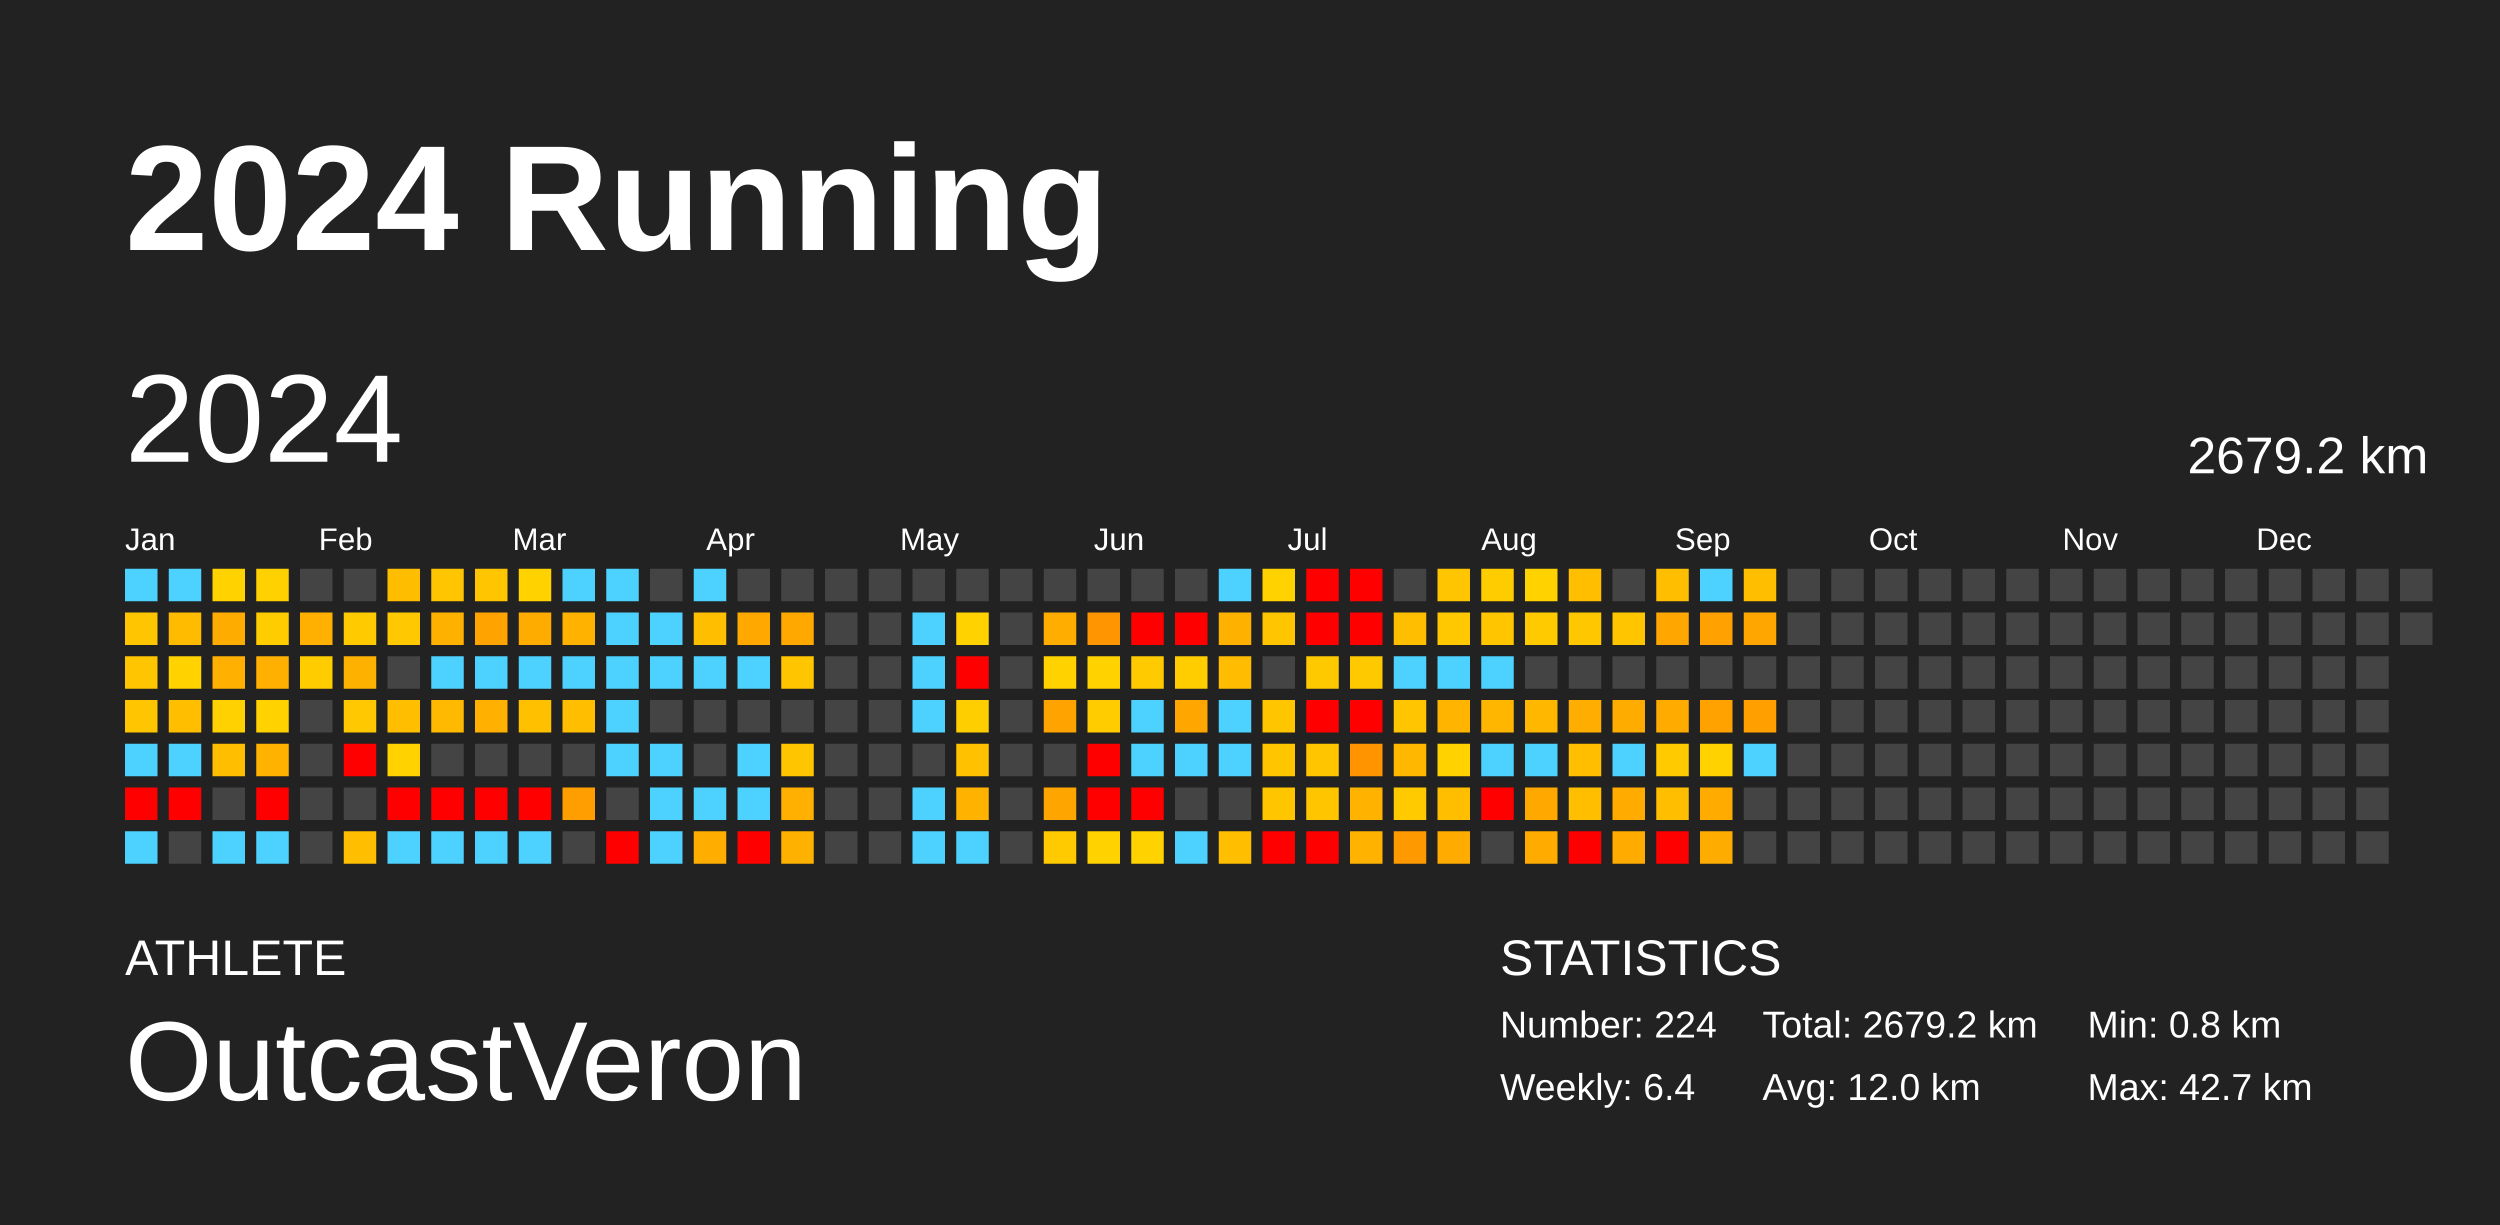
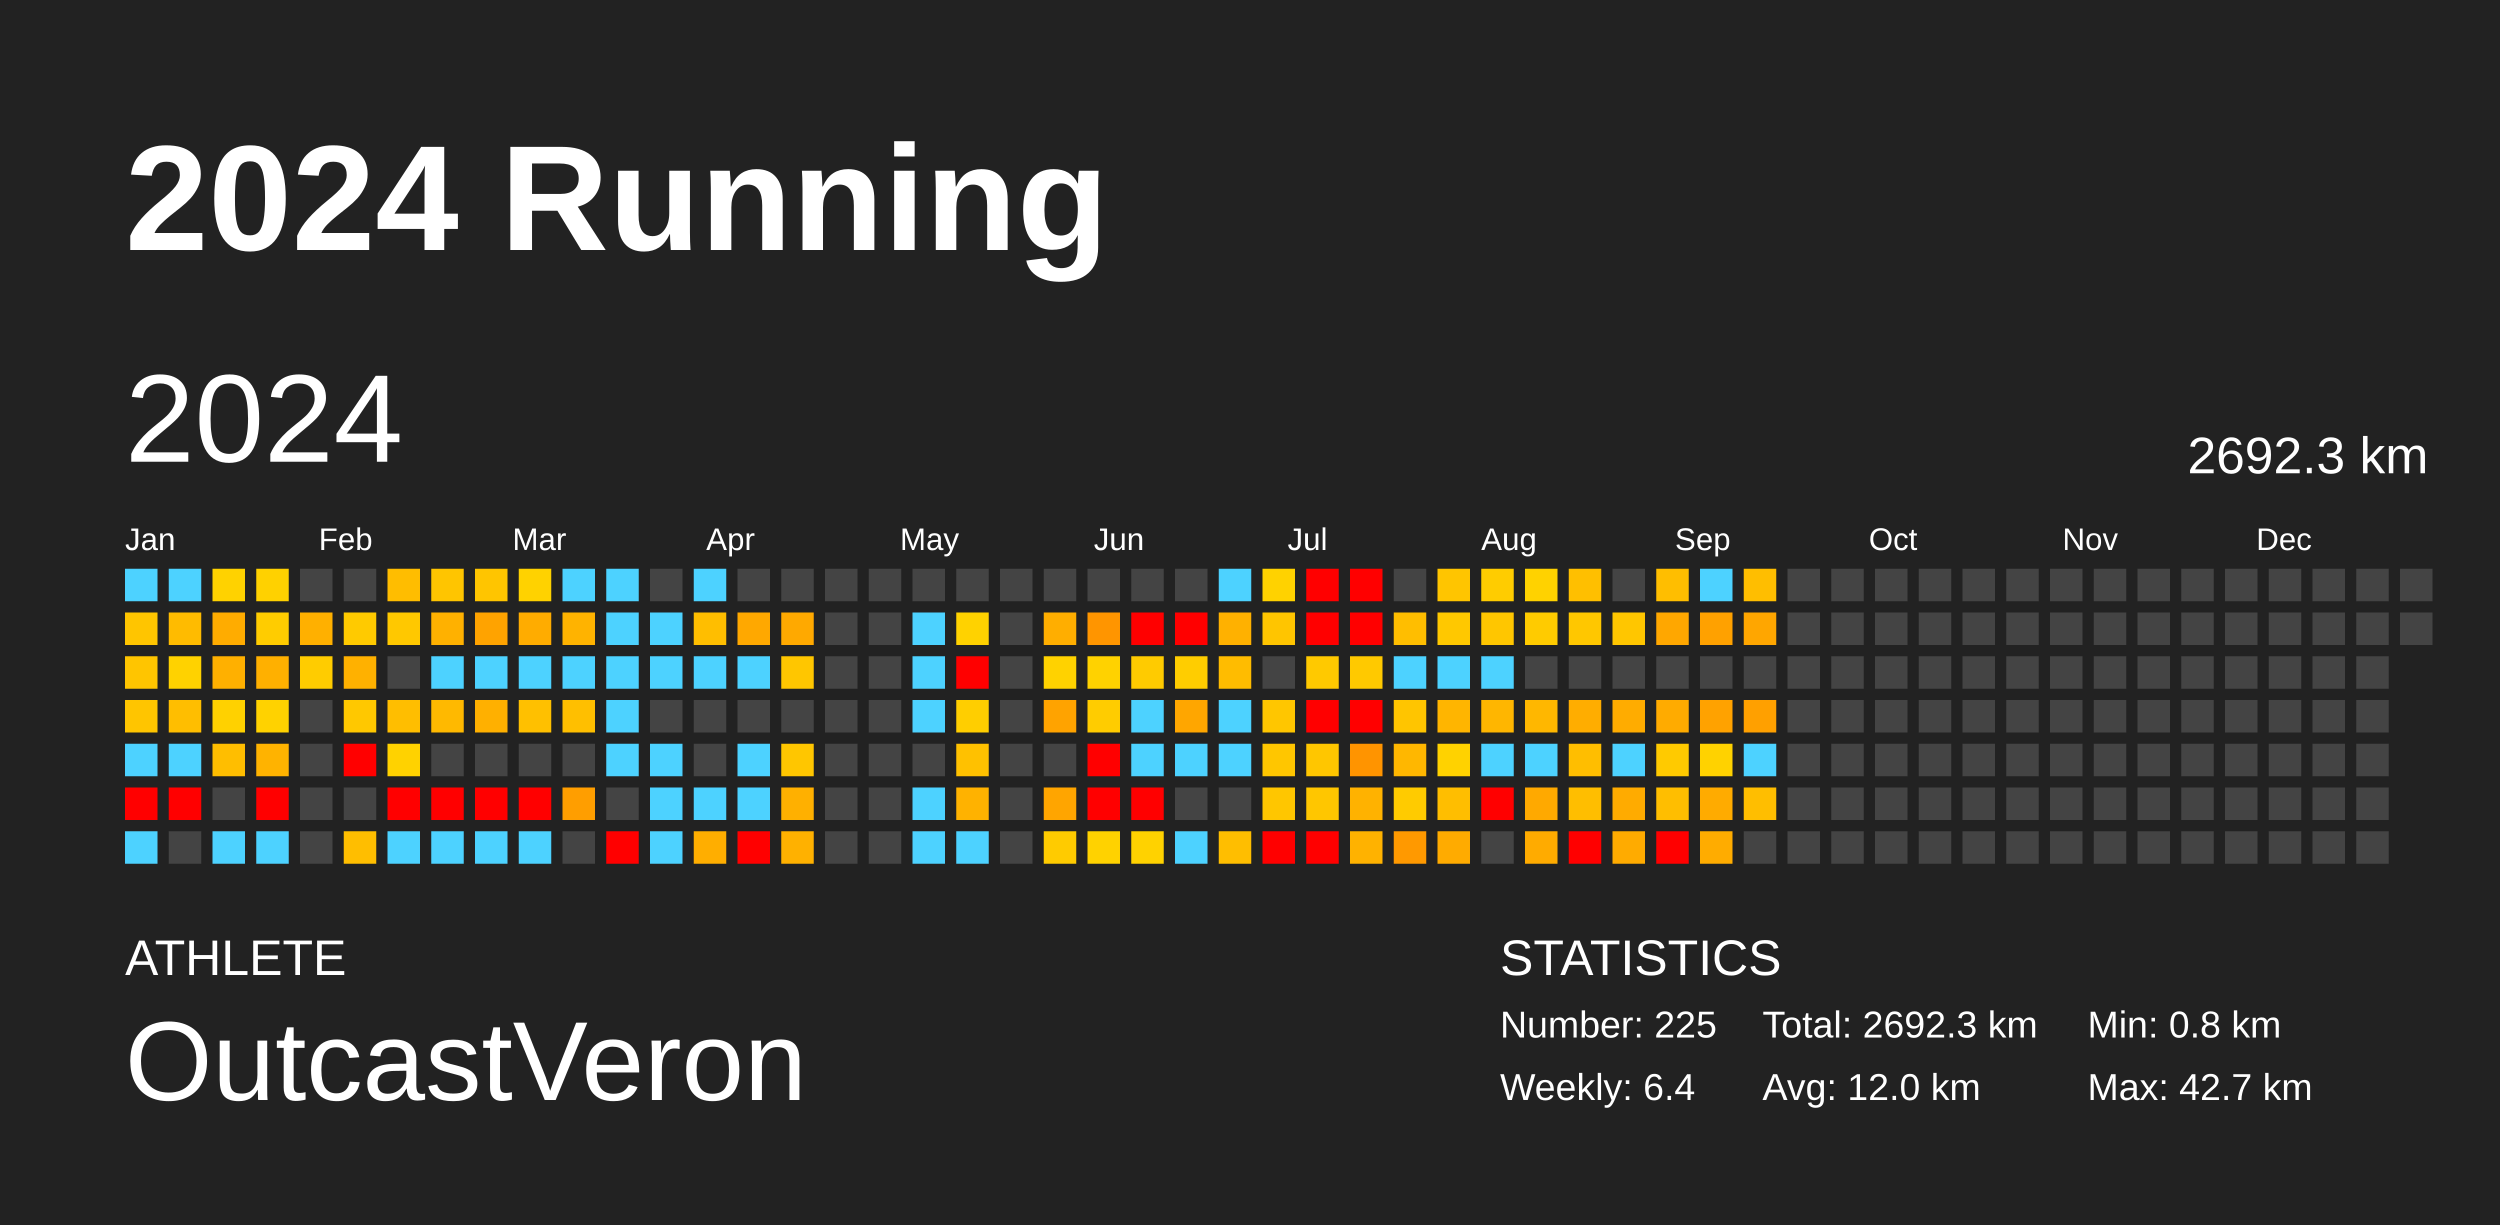
<svg xmlns="http://www.w3.org/2000/svg" baseProfile="full" height="98mm" version="1.1" viewBox="0,0,200,98" width="200mm">
  <defs />
  <rect fill="#222222" height="98" width="200" x="0" y="0" />
  <text fill="#FFFFFF" style="font-size:12px; font-family:Arial; font-weight:bold;" x="10" y="20">2024 Running</text>
  <text fill="#FFFFFF" style="font-size:4px; font-family:Arial" x="10" y="78">ATHLETE</text>
  <text fill="#FFFFFF" style="font-size:9px; font-family:Arial" x="10" y="88">OutcastVeron</text>
  <text fill="#FFFFFF" style="font-size:4px; font-family:Arial" x="120" y="78">STATISTICS</text>
-   <text fill="#FFFFFF" style="font-size:3px; font-family:Arial" x="120" y="83">Number: 224</text>
+   <text fill="#FFFFFF" style="font-size:3px; font-family:Arial" x="120" y="83">Number: 225</text>
  <text fill="#FFFFFF" style="font-size:3px; font-family:Arial" x="120" y="88">Weekly: 6.4</text>
-   <text fill="#FFFFFF" style="font-size:3px; font-family:Arial" x="141" y="83">Total: 2679.2 km</text>
+   <text fill="#FFFFFF" style="font-size:3px; font-family:Arial" x="141" y="83">Total: 2692.3 km</text>
  <text fill="#FFFFFF" style="font-size:3px; font-family:Arial" x="141" y="88">Avg: 12.0 km</text>
  <text fill="#FFFFFF" style="font-size:3px; font-family:Arial" x="167" y="83">Min: 0.8 km</text>
  <text fill="#FFFFFF" style="font-size:3px; font-family:Arial" x="167" y="88">Max: 42.7 km</text>
  <text dominant-baseline="hanging" fill="#FFFFFF" style="font-size:10.0px; font-family:Arial;" x="10" y="30">2024</text>
-   <text dominant-baseline="hanging" fill="#FFFFFF" style="font-size:4.125px; font-family:Arial;" x="175" y="35">2679.2 km</text>
+   <text dominant-baseline="hanging" fill="#FFFFFF" style="font-size:4.125px; font-family:Arial;" x="175" y="35">2692.3 km</text>
  <text fill="#FFFFFF" style="font-size:2.5px; font-family:Arial" x="10.0" y="44">Jan</text>
  <text fill="#FFFFFF" style="font-size:2.5px; font-family:Arial" x="25.5" y="44">Feb</text>
  <text fill="#FFFFFF" style="font-size:2.5px; font-family:Arial" x="41.0" y="44">Mar</text>
  <text fill="#FFFFFF" style="font-size:2.5px; font-family:Arial" x="56.5" y="44">Apr</text>
  <text fill="#FFFFFF" style="font-size:2.5px; font-family:Arial" x="72.0" y="44">May</text>
  <text fill="#FFFFFF" style="font-size:2.5px; font-family:Arial" x="87.5" y="44">Jun</text>
  <text fill="#FFFFFF" style="font-size:2.5px; font-family:Arial" x="103.0" y="44">Jul</text>
  <text fill="#FFFFFF" style="font-size:2.5px; font-family:Arial" x="118.5" y="44">Aug</text>
  <text fill="#FFFFFF" style="font-size:2.5px; font-family:Arial" x="134.0" y="44">Sep</text>
  <text fill="#FFFFFF" style="font-size:2.5px; font-family:Arial" x="149.5" y="44">Oct</text>
  <text fill="#FFFFFF" style="font-size:2.5px; font-family:Arial" x="165.0" y="44">Nov</text>
  <text fill="#FFFFFF" style="font-size:2.5px; font-family:Arial" x="180.5" y="44">Dec</text>
  <rect fill="#4dd2ff" height="2.6" width="2.6" x="10.0" y="45.5" />
  <rect fill="#ffc500" height="2.6" width="2.6" x="10.0" y="49.0" />
  <rect fill="#ffc500" height="2.6" width="2.6" x="10.0" y="52.5" />
  <rect fill="#ffc500" height="2.6" width="2.6" x="10.0" y="56.0" />
  <rect fill="#4dd2ff" height="2.6" width="2.6" x="10.0" y="59.5" />
  <rect fill="red" height="2.6" width="2.6" x="10.0" y="63.0" />
  <rect fill="#4dd2ff" height="2.6" width="2.6" x="10.0" y="66.5" />
  <rect fill="#4dd2ff" height="2.6" width="2.6" x="13.5" y="45.5" />
  <rect fill="#ffbb00" height="2.6" width="2.6" x="13.5" y="49.0" />
  <rect fill="#ffd200" height="2.6" width="2.6" x="13.5" y="52.5" />
  <rect fill="#ffbe00" height="2.6" width="2.6" x="13.5" y="56.0" />
  <rect fill="#4dd2ff" height="2.6" width="2.6" x="13.5" y="59.5" />
  <rect fill="red" height="2.6" width="2.6" x="13.5" y="63.0" />
  <rect fill="#444444" height="2.6" width="2.6" x="13.5" y="66.5" />
  <rect fill="#ffd200" height="2.6" width="2.6" x="17.0" y="45.5" />
  <rect fill="#ffac00" height="2.6" width="2.6" x="17.0" y="49.0" />
  <rect fill="#ffb000" height="2.6" width="2.6" x="17.0" y="52.5" />
  <rect fill="#ffd100" height="2.6" width="2.6" x="17.0" y="56.0" />
  <rect fill="#ffbe00" height="2.6" width="2.6" x="17.0" y="59.5" />
  <rect fill="#444444" height="2.6" width="2.6" x="17.0" y="63.0" />
  <rect fill="#4dd2ff" height="2.6" width="2.6" x="17.0" y="66.5" />
  <rect fill="#ffd100" height="2.6" width="2.6" x="20.5" y="45.5" />
  <rect fill="#ffcc00" height="2.6" width="2.6" x="20.5" y="49.0" />
  <rect fill="#ffb000" height="2.6" width="2.6" x="20.5" y="52.5" />
  <rect fill="#ffd200" height="2.6" width="2.6" x="20.5" y="56.0" />
  <rect fill="#ffb300" height="2.6" width="2.6" x="20.5" y="59.5" />
  <rect fill="red" height="2.6" width="2.6" x="20.5" y="63.0" />
  <rect fill="#4dd2ff" height="2.6" width="2.6" x="20.5" y="66.5" />
  <rect fill="#444444" height="2.6" width="2.6" x="24.0" y="45.5" />
  <rect fill="#ffb000" height="2.6" width="2.6" x="24.0" y="49.0" />
  <rect fill="#ffcc00" height="2.6" width="2.6" x="24.0" y="52.5" />
  <rect fill="#444444" height="2.6" width="2.6" x="24.0" y="56.0" />
  <rect fill="#444444" height="2.6" width="2.6" x="24.0" y="59.5" />
  <rect fill="#444444" height="2.6" width="2.6" x="24.0" y="63.0" />
  <rect fill="#444444" height="2.6" width="2.6" x="24.0" y="66.5" />
  <rect fill="#444444" height="2.6" width="2.6" x="27.5" y="45.5" />
  <rect fill="#ffca00" height="2.6" width="2.6" x="27.5" y="49.0" />
  <rect fill="#ffb100" height="2.6" width="2.6" x="27.5" y="52.5" />
  <rect fill="#ffc800" height="2.6" width="2.6" x="27.5" y="56.0" />
  <rect fill="red" height="2.6" width="2.6" x="27.5" y="59.5" />
  <rect fill="#444444" height="2.6" width="2.6" x="27.5" y="63.0" />
  <rect fill="#ffbe00" height="2.6" width="2.6" x="27.5" y="66.5" />
  <rect fill="#ffbd00" height="2.6" width="2.6" x="31.0" y="45.5" />
  <rect fill="#ffc800" height="2.6" width="2.6" x="31.0" y="49.0" />
  <rect fill="#444444" height="2.6" width="2.6" x="31.0" y="52.5" />
  <rect fill="#ffbe00" height="2.6" width="2.6" x="31.0" y="56.0" />
  <rect fill="#ffd200" height="2.6" width="2.6" x="31.0" y="59.5" />
  <rect fill="red" height="2.6" width="2.6" x="31.0" y="63.0" />
  <rect fill="#4dd2ff" height="2.6" width="2.6" x="31.0" y="66.5" />
  <rect fill="#ffc500" height="2.6" width="2.6" x="34.5" y="45.5" />
  <rect fill="#ffb100" height="2.6" width="2.6" x="34.5" y="49.0" />
  <rect fill="#4dd2ff" height="2.6" width="2.6" x="34.5" y="52.5" />
  <rect fill="#ffb900" height="2.6" width="2.6" x="34.5" y="56.0" />
  <rect fill="#444444" height="2.6" width="2.6" x="34.5" y="59.5" />
  <rect fill="red" height="2.6" width="2.6" x="34.5" y="63.0" />
  <rect fill="#4dd2ff" height="2.6" width="2.6" x="34.5" y="66.5" />
  <rect fill="#ffc500" height="2.6" width="2.6" x="38.0" y="45.5" />
  <rect fill="#ffa300" height="2.6" width="2.6" x="38.0" y="49.0" />
  <rect fill="#4dd2ff" height="2.6" width="2.6" x="38.0" y="52.5" />
  <rect fill="#ffb000" height="2.6" width="2.6" x="38.0" y="56.0" />
  <rect fill="#444444" height="2.6" width="2.6" x="38.0" y="59.5" />
  <rect fill="red" height="2.6" width="2.6" x="38.0" y="63.0" />
  <rect fill="#4dd2ff" height="2.6" width="2.6" x="38.0" y="66.5" />
  <rect fill="#ffd200" height="2.6" width="2.6" x="41.5" y="45.5" />
  <rect fill="#ffac00" height="2.6" width="2.6" x="41.5" y="49.0" />
  <rect fill="#4dd2ff" height="2.6" width="2.6" x="41.5" y="52.5" />
  <rect fill="#ffc000" height="2.6" width="2.6" x="41.5" y="56.0" />
  <rect fill="#444444" height="2.6" width="2.6" x="41.5" y="59.5" />
  <rect fill="red" height="2.6" width="2.6" x="41.5" y="63.0" />
  <rect fill="#4dd2ff" height="2.6" width="2.6" x="41.5" y="66.5" />
  <rect fill="#4dd2ff" height="2.6" width="2.6" x="45.0" y="45.5" />
  <rect fill="#ffb300" height="2.6" width="2.6" x="45.0" y="49.0" />
  <rect fill="#4dd2ff" height="2.6" width="2.6" x="45.0" y="52.5" />
  <rect fill="#ffbf00" height="2.6" width="2.6" x="45.0" y="56.0" />
  <rect fill="#444444" height="2.6" width="2.6" x="45.0" y="59.5" />
  <rect fill="#ff9e00" height="2.6" width="2.6" x="45.0" y="63.0" />
  <rect fill="#444444" height="2.6" width="2.6" x="45.0" y="66.5" />
  <rect fill="#4dd2ff" height="2.6" width="2.6" x="48.5" y="45.5" />
  <rect fill="#4dd2ff" height="2.6" width="2.6" x="48.5" y="49.0" />
  <rect fill="#4dd2ff" height="2.6" width="2.6" x="48.5" y="52.5" />
  <rect fill="#4dd2ff" height="2.6" width="2.6" x="48.5" y="56.0" />
  <rect fill="#4dd2ff" height="2.6" width="2.6" x="48.5" y="59.5" />
  <rect fill="#444444" height="2.6" width="2.6" x="48.5" y="63.0" />
  <rect fill="red" height="2.6" width="2.6" x="48.5" y="66.5" />
  <rect fill="#444444" height="2.6" width="2.6" x="52.0" y="45.5" />
  <rect fill="#4dd2ff" height="2.6" width="2.6" x="52.0" y="49.0" />
  <rect fill="#4dd2ff" height="2.6" width="2.6" x="52.0" y="52.5" />
  <rect fill="#444444" height="2.6" width="2.6" x="52.0" y="56.0" />
  <rect fill="#4dd2ff" height="2.6" width="2.6" x="52.0" y="59.5" />
  <rect fill="#4dd2ff" height="2.6" width="2.6" x="52.0" y="63.0" />
  <rect fill="#4dd2ff" height="2.6" width="2.6" x="52.0" y="66.5" />
  <rect fill="#4dd2ff" height="2.6" width="2.6" x="55.5" y="45.5" />
  <rect fill="#ffbe00" height="2.6" width="2.6" x="55.5" y="49.0" />
  <rect fill="#4dd2ff" height="2.6" width="2.6" x="55.5" y="52.5" />
  <rect fill="#444444" height="2.6" width="2.6" x="55.5" y="56.0" />
  <rect fill="#444444" height="2.6" width="2.6" x="55.5" y="59.5" />
  <rect fill="#4dd2ff" height="2.6" width="2.6" x="55.5" y="63.0" />
  <rect fill="#ffae00" height="2.6" width="2.6" x="55.5" y="66.5" />
  <rect fill="#444444" height="2.6" width="2.6" x="59.0" y="45.5" />
  <rect fill="#ffa800" height="2.6" width="2.6" x="59.0" y="49.0" />
  <rect fill="#4dd2ff" height="2.6" width="2.6" x="59.0" y="52.5" />
  <rect fill="#444444" height="2.6" width="2.6" x="59.0" y="56.0" />
  <rect fill="#4dd2ff" height="2.6" width="2.6" x="59.0" y="59.5" />
  <rect fill="#4dd2ff" height="2.6" width="2.6" x="59.0" y="63.0" />
  <rect fill="red" height="2.6" width="2.6" x="59.0" y="66.5" />
  <rect fill="#444444" height="2.6" width="2.6" x="62.5" y="45.5" />
  <rect fill="#ffa900" height="2.6" width="2.6" x="62.5" y="49.0" />
  <rect fill="#ffc600" height="2.6" width="2.6" x="62.5" y="52.5" />
  <rect fill="#444444" height="2.6" width="2.6" x="62.5" y="56.0" />
  <rect fill="#ffc600" height="2.6" width="2.6" x="62.5" y="59.5" />
  <rect fill="#ffb000" height="2.6" width="2.6" x="62.5" y="63.0" />
  <rect fill="#ffb100" height="2.6" width="2.6" x="62.5" y="66.5" />
  <rect fill="#444444" height="2.6" width="2.6" x="66.0" y="45.5" />
  <rect fill="#444444" height="2.6" width="2.6" x="66.0" y="49.0" />
  <rect fill="#444444" height="2.6" width="2.6" x="66.0" y="52.5" />
  <rect fill="#444444" height="2.6" width="2.6" x="66.0" y="56.0" />
  <rect fill="#444444" height="2.6" width="2.6" x="66.0" y="59.5" />
  <rect fill="#444444" height="2.6" width="2.6" x="66.0" y="63.0" />
  <rect fill="#444444" height="2.6" width="2.6" x="66.0" y="66.5" />
  <rect fill="#444444" height="2.6" width="2.6" x="69.5" y="45.5" />
  <rect fill="#444444" height="2.6" width="2.6" x="69.5" y="49.0" />
  <rect fill="#444444" height="2.6" width="2.6" x="69.5" y="52.5" />
  <rect fill="#444444" height="2.6" width="2.6" x="69.5" y="56.0" />
  <rect fill="#444444" height="2.6" width="2.6" x="69.5" y="59.5" />
  <rect fill="#444444" height="2.6" width="2.6" x="69.5" y="63.0" />
  <rect fill="#444444" height="2.6" width="2.6" x="69.5" y="66.5" />
  <rect fill="#444444" height="2.6" width="2.6" x="73.0" y="45.5" />
  <rect fill="#4dd2ff" height="2.6" width="2.6" x="73.0" y="49.0" />
  <rect fill="#4dd2ff" height="2.6" width="2.6" x="73.0" y="52.5" />
  <rect fill="#4dd2ff" height="2.6" width="2.6" x="73.0" y="56.0" />
  <rect fill="#444444" height="2.6" width="2.6" x="73.0" y="59.5" />
  <rect fill="#4dd2ff" height="2.6" width="2.6" x="73.0" y="63.0" />
  <rect fill="#4dd2ff" height="2.6" width="2.6" x="73.0" y="66.5" />
  <rect fill="#444444" height="2.6" width="2.6" x="76.5" y="45.5" />
  <rect fill="#ffd200" height="2.6" width="2.6" x="76.5" y="49.0" />
  <rect fill="red" height="2.6" width="2.6" x="76.5" y="52.5" />
  <rect fill="#ffce00" height="2.6" width="2.6" x="76.5" y="56.0" />
  <rect fill="#ffc100" height="2.6" width="2.6" x="76.5" y="59.5" />
  <rect fill="#ffb200" height="2.6" width="2.6" x="76.5" y="63.0" />
  <rect fill="#4dd2ff" height="2.6" width="2.6" x="76.5" y="66.5" />
  <rect fill="#444444" height="2.6" width="2.6" x="80.0" y="45.5" />
  <rect fill="#444444" height="2.6" width="2.6" x="80.0" y="49.0" />
  <rect fill="#444444" height="2.6" width="2.6" x="80.0" y="52.5" />
  <rect fill="#444444" height="2.6" width="2.6" x="80.0" y="56.0" />
  <rect fill="#444444" height="2.6" width="2.6" x="80.0" y="59.5" />
  <rect fill="#444444" height="2.6" width="2.6" x="80.0" y="63.0" />
  <rect fill="#444444" height="2.6" width="2.6" x="80.0" y="66.5" />
  <rect fill="#444444" height="2.6" width="2.6" x="83.5" y="45.5" />
  <rect fill="#ffae00" height="2.6" width="2.6" x="83.5" y="49.0" />
  <rect fill="#ffd200" height="2.6" width="2.6" x="83.5" y="52.5" />
  <rect fill="#ffa300" height="2.6" width="2.6" x="83.5" y="56.0" />
  <rect fill="#444444" height="2.6" width="2.6" x="83.5" y="59.5" />
  <rect fill="#ffa500" height="2.6" width="2.6" x="83.5" y="63.0" />
  <rect fill="#ffcb00" height="2.6" width="2.6" x="83.5" y="66.5" />
  <rect fill="#444444" height="2.6" width="2.6" x="87.0" y="45.5" />
  <rect fill="#ff9500" height="2.6" width="2.6" x="87.0" y="49.0" />
  <rect fill="#ffd200" height="2.6" width="2.6" x="87.0" y="52.5" />
  <rect fill="#ffcc00" height="2.6" width="2.6" x="87.0" y="56.0" />
  <rect fill="red" height="2.6" width="2.6" x="87.0" y="59.5" />
  <rect fill="red" height="2.6" width="2.6" x="87.0" y="63.0" />
  <rect fill="#ffd200" height="2.6" width="2.6" x="87.0" y="66.5" />
  <rect fill="#444444" height="2.6" width="2.6" x="90.5" y="45.5" />
  <rect fill="red" height="2.6" width="2.6" x="90.5" y="49.0" />
  <rect fill="#ffcb00" height="2.6" width="2.6" x="90.5" y="52.5" />
  <rect fill="#4dd2ff" height="2.6" width="2.6" x="90.5" y="56.0" />
  <rect fill="#4dd2ff" height="2.6" width="2.6" x="90.5" y="59.5" />
  <rect fill="red" height="2.6" width="2.6" x="90.5" y="63.0" />
  <rect fill="#ffd200" height="2.6" width="2.6" x="90.5" y="66.5" />
  <rect fill="#444444" height="2.6" width="2.6" x="94.0" y="45.5" />
  <rect fill="red" height="2.6" width="2.6" x="94.0" y="49.0" />
  <rect fill="#ffcd00" height="2.6" width="2.6" x="94.0" y="52.5" />
  <rect fill="#ffa600" height="2.6" width="2.6" x="94.0" y="56.0" />
  <rect fill="#4dd2ff" height="2.6" width="2.6" x="94.0" y="59.5" />
  <rect fill="#444444" height="2.6" width="2.6" x="94.0" y="63.0" />
  <rect fill="#4dd2ff" height="2.6" width="2.6" x="94.0" y="66.5" />
  <rect fill="#4dd2ff" height="2.6" width="2.6" x="97.5" y="45.5" />
  <rect fill="#ffb100" height="2.6" width="2.6" x="97.5" y="49.0" />
  <rect fill="#ffbc00" height="2.6" width="2.6" x="97.5" y="52.5" />
  <rect fill="#4dd2ff" height="2.6" width="2.6" x="97.5" y="56.0" />
  <rect fill="#4dd2ff" height="2.6" width="2.6" x="97.5" y="59.5" />
  <rect fill="#444444" height="2.6" width="2.6" x="97.5" y="63.0" />
  <rect fill="#ffbe00" height="2.6" width="2.6" x="97.5" y="66.5" />
  <rect fill="#ffd200" height="2.6" width="2.6" x="101.0" y="45.5" />
  <rect fill="#ffc500" height="2.6" width="2.6" x="101.0" y="49.0" />
  <rect fill="#444444" height="2.6" width="2.6" x="101.0" y="52.5" />
  <rect fill="#ffc600" height="2.6" width="2.6" x="101.0" y="56.0" />
  <rect fill="#ffc600" height="2.6" width="2.6" x="101.0" y="59.5" />
  <rect fill="#ffc600" height="2.6" width="2.6" x="101.0" y="63.0" />
  <rect fill="red" height="2.6" width="2.6" x="101.0" y="66.5" />
  <rect fill="red" height="2.6" width="2.6" x="104.5" y="45.5" />
  <rect fill="red" height="2.6" width="2.6" x="104.5" y="49.0" />
  <rect fill="#ffc900" height="2.6" width="2.6" x="104.5" y="52.5" />
  <rect fill="red" height="2.6" width="2.6" x="104.5" y="56.0" />
  <rect fill="#ffc600" height="2.6" width="2.6" x="104.5" y="59.5" />
  <rect fill="#ffc600" height="2.6" width="2.6" x="104.5" y="63.0" />
  <rect fill="red" height="2.6" width="2.6" x="104.5" y="66.5" />
  <rect fill="red" height="2.6" width="2.6" x="108.0" y="45.5" />
  <rect fill="red" height="2.6" width="2.6" x="108.0" y="49.0" />
  <rect fill="#ffc900" height="2.6" width="2.6" x="108.0" y="52.5" />
  <rect fill="red" height="2.6" width="2.6" x="108.0" y="56.0" />
  <rect fill="#ff9400" height="2.6" width="2.6" x="108.0" y="59.5" />
  <rect fill="#ffb200" height="2.6" width="2.6" x="108.0" y="63.0" />
  <rect fill="#ffb200" height="2.6" width="2.6" x="108.0" y="66.5" />
  <rect fill="#444444" height="2.6" width="2.6" x="111.5" y="45.5" />
  <rect fill="#ffbe00" height="2.6" width="2.6" x="111.5" y="49.0" />
  <rect fill="#4dd2ff" height="2.6" width="2.6" x="111.5" y="52.5" />
  <rect fill="#ffc500" height="2.6" width="2.6" x="111.5" y="56.0" />
  <rect fill="#ffb700" height="2.6" width="2.6" x="111.5" y="59.5" />
  <rect fill="#ffcb00" height="2.6" width="2.6" x="111.5" y="63.0" />
  <rect fill="#ff9900" height="2.6" width="2.6" x="111.5" y="66.5" />
  <rect fill="#ffc500" height="2.6" width="2.6" x="115.0" y="45.5" />
  <rect fill="#ffc800" height="2.6" width="2.6" x="115.0" y="49.0" />
  <rect fill="#4dd2ff" height="2.6" width="2.6" x="115.0" y="52.5" />
  <rect fill="#ffb500" height="2.6" width="2.6" x="115.0" y="56.0" />
  <rect fill="#ffd200" height="2.6" width="2.6" x="115.0" y="59.5" />
  <rect fill="#ffbe00" height="2.6" width="2.6" x="115.0" y="63.0" />
  <rect fill="#ffab00" height="2.6" width="2.6" x="115.0" y="66.5" />
  <rect fill="#ffcc00" height="2.6" width="2.6" x="118.5" y="45.5" />
  <rect fill="#ffc600" height="2.6" width="2.6" x="118.5" y="49.0" />
  <rect fill="#4dd2ff" height="2.6" width="2.6" x="118.5" y="52.5" />
  <rect fill="#ffb600" height="2.6" width="2.6" x="118.5" y="56.0" />
  <rect fill="#4dd2ff" height="2.6" width="2.6" x="118.5" y="59.5" />
  <rect fill="red" height="2.6" width="2.6" x="118.5" y="63.0" />
  <rect fill="#444444" height="2.6" width="2.6" x="118.5" y="66.5" />
  <rect fill="#ffd200" height="2.6" width="2.6" x="122.0" y="45.5" />
  <rect fill="#ffcb00" height="2.6" width="2.6" x="122.0" y="49.0" />
  <rect fill="#444444" height="2.6" width="2.6" x="122.0" y="52.5" />
  <rect fill="#ffb700" height="2.6" width="2.6" x="122.0" y="56.0" />
  <rect fill="#4dd2ff" height="2.6" width="2.6" x="122.0" y="59.5" />
  <rect fill="#ffa900" height="2.6" width="2.6" x="122.0" y="63.0" />
  <rect fill="#ffab00" height="2.6" width="2.6" x="122.0" y="66.5" />
  <rect fill="#ffbf00" height="2.6" width="2.6" x="125.5" y="45.5" />
  <rect fill="#ffc700" height="2.6" width="2.6" x="125.5" y="49.0" />
  <rect fill="#444444" height="2.6" width="2.6" x="125.5" y="52.5" />
  <rect fill="#ffad00" height="2.6" width="2.6" x="125.5" y="56.0" />
  <rect fill="#ffbe00" height="2.6" width="2.6" x="125.5" y="59.5" />
  <rect fill="#ffbe00" height="2.6" width="2.6" x="125.5" y="63.0" />
  <rect fill="red" height="2.6" width="2.6" x="125.5" y="66.5" />
  <rect fill="#444444" height="2.6" width="2.6" x="129.0" y="45.5" />
  <rect fill="#ffc600" height="2.6" width="2.6" x="129.0" y="49.0" />
  <rect fill="#444444" height="2.6" width="2.6" x="129.0" y="52.5" />
  <rect fill="#ffac00" height="2.6" width="2.6" x="129.0" y="56.0" />
  <rect fill="#4dd2ff" height="2.6" width="2.6" x="129.0" y="59.5" />
  <rect fill="#ffab00" height="2.6" width="2.6" x="129.0" y="63.0" />
  <rect fill="#ffab00" height="2.6" width="2.6" x="129.0" y="66.5" />
  <rect fill="#ffbe00" height="2.6" width="2.6" x="132.5" y="45.5" />
  <rect fill="#ffa700" height="2.6" width="2.6" x="132.5" y="49.0" />
  <rect fill="#444444" height="2.6" width="2.6" x="132.5" y="52.5" />
  <rect fill="#ffab00" height="2.6" width="2.6" x="132.5" y="56.0" />
  <rect fill="#ffca00" height="2.6" width="2.6" x="132.5" y="59.5" />
  <rect fill="#ffbe00" height="2.6" width="2.6" x="132.5" y="63.0" />
  <rect fill="red" height="2.6" width="2.6" x="132.5" y="66.5" />
  <rect fill="#4dd2ff" height="2.6" width="2.6" x="136.0" y="45.5" />
  <rect fill="#ffa100" height="2.6" width="2.6" x="136.0" y="49.0" />
  <rect fill="#444444" height="2.6" width="2.6" x="136.0" y="52.5" />
  <rect fill="#ffa200" height="2.6" width="2.6" x="136.0" y="56.0" />
  <rect fill="#ffd200" height="2.6" width="2.6" x="136.0" y="59.5" />
  <rect fill="#ffab00" height="2.6" width="2.6" x="136.0" y="63.0" />
  <rect fill="#ffac00" height="2.6" width="2.6" x="136.0" y="66.5" />
  <rect fill="#ffbe00" height="2.6" width="2.6" x="139.5" y="45.5" />
  <rect fill="#ffa600" height="2.6" width="2.6" x="139.5" y="49.0" />
  <rect fill="#444444" height="2.6" width="2.6" x="139.5" y="52.5" />
  <rect fill="#ffa000" height="2.6" width="2.6" x="139.5" y="56.0" />
  <rect fill="#4dd2ff" height="2.6" width="2.6" x="139.5" y="59.5" />
-   <rect fill="#444444" height="2.6" width="2.6" x="139.5" y="63.0" />
+   <rect fill="#ffbe00" height="2.6" width="2.6" x="139.5" y="63.0" />
  <rect fill="#444444" height="2.6" width="2.6" x="139.5" y="66.5" />
  <rect fill="#444444" height="2.6" width="2.6" x="143.0" y="45.5" />
  <rect fill="#444444" height="2.6" width="2.6" x="143.0" y="49.0" />
  <rect fill="#444444" height="2.6" width="2.6" x="143.0" y="52.5" />
  <rect fill="#444444" height="2.6" width="2.6" x="143.0" y="56.0" />
  <rect fill="#444444" height="2.6" width="2.6" x="143.0" y="59.5" />
  <rect fill="#444444" height="2.6" width="2.6" x="143.0" y="63.0" />
  <rect fill="#444444" height="2.6" width="2.6" x="143.0" y="66.5" />
  <rect fill="#444444" height="2.6" width="2.6" x="146.5" y="45.5" />
  <rect fill="#444444" height="2.6" width="2.6" x="146.5" y="49.0" />
  <rect fill="#444444" height="2.6" width="2.6" x="146.5" y="52.5" />
  <rect fill="#444444" height="2.6" width="2.6" x="146.5" y="56.0" />
  <rect fill="#444444" height="2.6" width="2.6" x="146.5" y="59.5" />
  <rect fill="#444444" height="2.6" width="2.6" x="146.5" y="63.0" />
  <rect fill="#444444" height="2.6" width="2.6" x="146.5" y="66.5" />
  <rect fill="#444444" height="2.6" width="2.6" x="150.0" y="45.5" />
  <rect fill="#444444" height="2.6" width="2.6" x="150.0" y="49.0" />
  <rect fill="#444444" height="2.6" width="2.6" x="150.0" y="52.5" />
  <rect fill="#444444" height="2.6" width="2.6" x="150.0" y="56.0" />
  <rect fill="#444444" height="2.6" width="2.6" x="150.0" y="59.5" />
  <rect fill="#444444" height="2.6" width="2.6" x="150.0" y="63.0" />
  <rect fill="#444444" height="2.6" width="2.6" x="150.0" y="66.5" />
  <rect fill="#444444" height="2.6" width="2.6" x="153.5" y="45.5" />
  <rect fill="#444444" height="2.6" width="2.6" x="153.5" y="49.0" />
  <rect fill="#444444" height="2.6" width="2.6" x="153.5" y="52.5" />
  <rect fill="#444444" height="2.6" width="2.6" x="153.5" y="56.0" />
  <rect fill="#444444" height="2.6" width="2.6" x="153.5" y="59.5" />
  <rect fill="#444444" height="2.6" width="2.6" x="153.5" y="63.0" />
  <rect fill="#444444" height="2.6" width="2.6" x="153.5" y="66.5" />
  <rect fill="#444444" height="2.6" width="2.6" x="157.0" y="45.5" />
  <rect fill="#444444" height="2.6" width="2.6" x="157.0" y="49.0" />
  <rect fill="#444444" height="2.6" width="2.6" x="157.0" y="52.5" />
  <rect fill="#444444" height="2.6" width="2.6" x="157.0" y="56.0" />
  <rect fill="#444444" height="2.6" width="2.6" x="157.0" y="59.5" />
  <rect fill="#444444" height="2.6" width="2.6" x="157.0" y="63.0" />
  <rect fill="#444444" height="2.6" width="2.6" x="157.0" y="66.5" />
  <rect fill="#444444" height="2.6" width="2.6" x="160.5" y="45.5" />
  <rect fill="#444444" height="2.6" width="2.6" x="160.5" y="49.0" />
  <rect fill="#444444" height="2.6" width="2.6" x="160.5" y="52.5" />
  <rect fill="#444444" height="2.6" width="2.6" x="160.5" y="56.0" />
  <rect fill="#444444" height="2.6" width="2.6" x="160.5" y="59.5" />
  <rect fill="#444444" height="2.6" width="2.6" x="160.5" y="63.0" />
  <rect fill="#444444" height="2.6" width="2.6" x="160.5" y="66.5" />
  <rect fill="#444444" height="2.6" width="2.6" x="164.0" y="45.5" />
  <rect fill="#444444" height="2.6" width="2.6" x="164.0" y="49.0" />
  <rect fill="#444444" height="2.6" width="2.6" x="164.0" y="52.5" />
  <rect fill="#444444" height="2.6" width="2.6" x="164.0" y="56.0" />
  <rect fill="#444444" height="2.6" width="2.6" x="164.0" y="59.5" />
  <rect fill="#444444" height="2.6" width="2.6" x="164.0" y="63.0" />
  <rect fill="#444444" height="2.6" width="2.6" x="164.0" y="66.5" />
  <rect fill="#444444" height="2.6" width="2.6" x="167.5" y="45.5" />
  <rect fill="#444444" height="2.6" width="2.6" x="167.5" y="49.0" />
  <rect fill="#444444" height="2.6" width="2.6" x="167.5" y="52.5" />
  <rect fill="#444444" height="2.6" width="2.6" x="167.5" y="56.0" />
  <rect fill="#444444" height="2.6" width="2.6" x="167.5" y="59.5" />
  <rect fill="#444444" height="2.6" width="2.6" x="167.5" y="63.0" />
  <rect fill="#444444" height="2.6" width="2.6" x="167.5" y="66.5" />
  <rect fill="#444444" height="2.6" width="2.6" x="171.0" y="45.5" />
  <rect fill="#444444" height="2.6" width="2.6" x="171.0" y="49.0" />
  <rect fill="#444444" height="2.6" width="2.6" x="171.0" y="52.5" />
  <rect fill="#444444" height="2.6" width="2.6" x="171.0" y="56.0" />
  <rect fill="#444444" height="2.6" width="2.6" x="171.0" y="59.5" />
  <rect fill="#444444" height="2.6" width="2.6" x="171.0" y="63.0" />
  <rect fill="#444444" height="2.6" width="2.6" x="171.0" y="66.5" />
  <rect fill="#444444" height="2.6" width="2.6" x="174.5" y="45.5" />
  <rect fill="#444444" height="2.6" width="2.6" x="174.5" y="49.0" />
  <rect fill="#444444" height="2.6" width="2.6" x="174.5" y="52.5" />
  <rect fill="#444444" height="2.6" width="2.6" x="174.5" y="56.0" />
  <rect fill="#444444" height="2.6" width="2.6" x="174.5" y="59.5" />
  <rect fill="#444444" height="2.6" width="2.6" x="174.5" y="63.0" />
  <rect fill="#444444" height="2.6" width="2.6" x="174.5" y="66.5" />
  <rect fill="#444444" height="2.6" width="2.6" x="178.0" y="45.5" />
  <rect fill="#444444" height="2.6" width="2.6" x="178.0" y="49.0" />
  <rect fill="#444444" height="2.6" width="2.6" x="178.0" y="52.5" />
  <rect fill="#444444" height="2.6" width="2.6" x="178.0" y="56.0" />
  <rect fill="#444444" height="2.6" width="2.6" x="178.0" y="59.5" />
  <rect fill="#444444" height="2.6" width="2.6" x="178.0" y="63.0" />
  <rect fill="#444444" height="2.6" width="2.6" x="178.0" y="66.5" />
  <rect fill="#444444" height="2.6" width="2.6" x="181.5" y="45.5" />
  <rect fill="#444444" height="2.6" width="2.6" x="181.5" y="49.0" />
  <rect fill="#444444" height="2.6" width="2.6" x="181.5" y="52.5" />
  <rect fill="#444444" height="2.6" width="2.6" x="181.5" y="56.0" />
  <rect fill="#444444" height="2.6" width="2.6" x="181.5" y="59.5" />
  <rect fill="#444444" height="2.6" width="2.6" x="181.5" y="63.0" />
  <rect fill="#444444" height="2.6" width="2.6" x="181.5" y="66.5" />
  <rect fill="#444444" height="2.6" width="2.6" x="185.0" y="45.5" />
  <rect fill="#444444" height="2.6" width="2.6" x="185.0" y="49.0" />
  <rect fill="#444444" height="2.6" width="2.6" x="185.0" y="52.5" />
  <rect fill="#444444" height="2.6" width="2.6" x="185.0" y="56.0" />
  <rect fill="#444444" height="2.6" width="2.6" x="185.0" y="59.5" />
  <rect fill="#444444" height="2.6" width="2.6" x="185.0" y="63.0" />
  <rect fill="#444444" height="2.6" width="2.6" x="185.0" y="66.5" />
  <rect fill="#444444" height="2.6" width="2.6" x="188.5" y="45.5" />
  <rect fill="#444444" height="2.6" width="2.6" x="188.5" y="49.0" />
  <rect fill="#444444" height="2.6" width="2.6" x="188.5" y="52.5" />
  <rect fill="#444444" height="2.6" width="2.6" x="188.5" y="56.0" />
  <rect fill="#444444" height="2.6" width="2.6" x="188.5" y="59.5" />
  <rect fill="#444444" height="2.6" width="2.6" x="188.5" y="63.0" />
  <rect fill="#444444" height="2.6" width="2.6" x="188.5" y="66.5" />
  <rect fill="#444444" height="2.6" width="2.6" x="192.0" y="45.5" />
  <rect fill="#444444" height="2.6" width="2.6" x="192.0" y="49.0" />
</svg>
